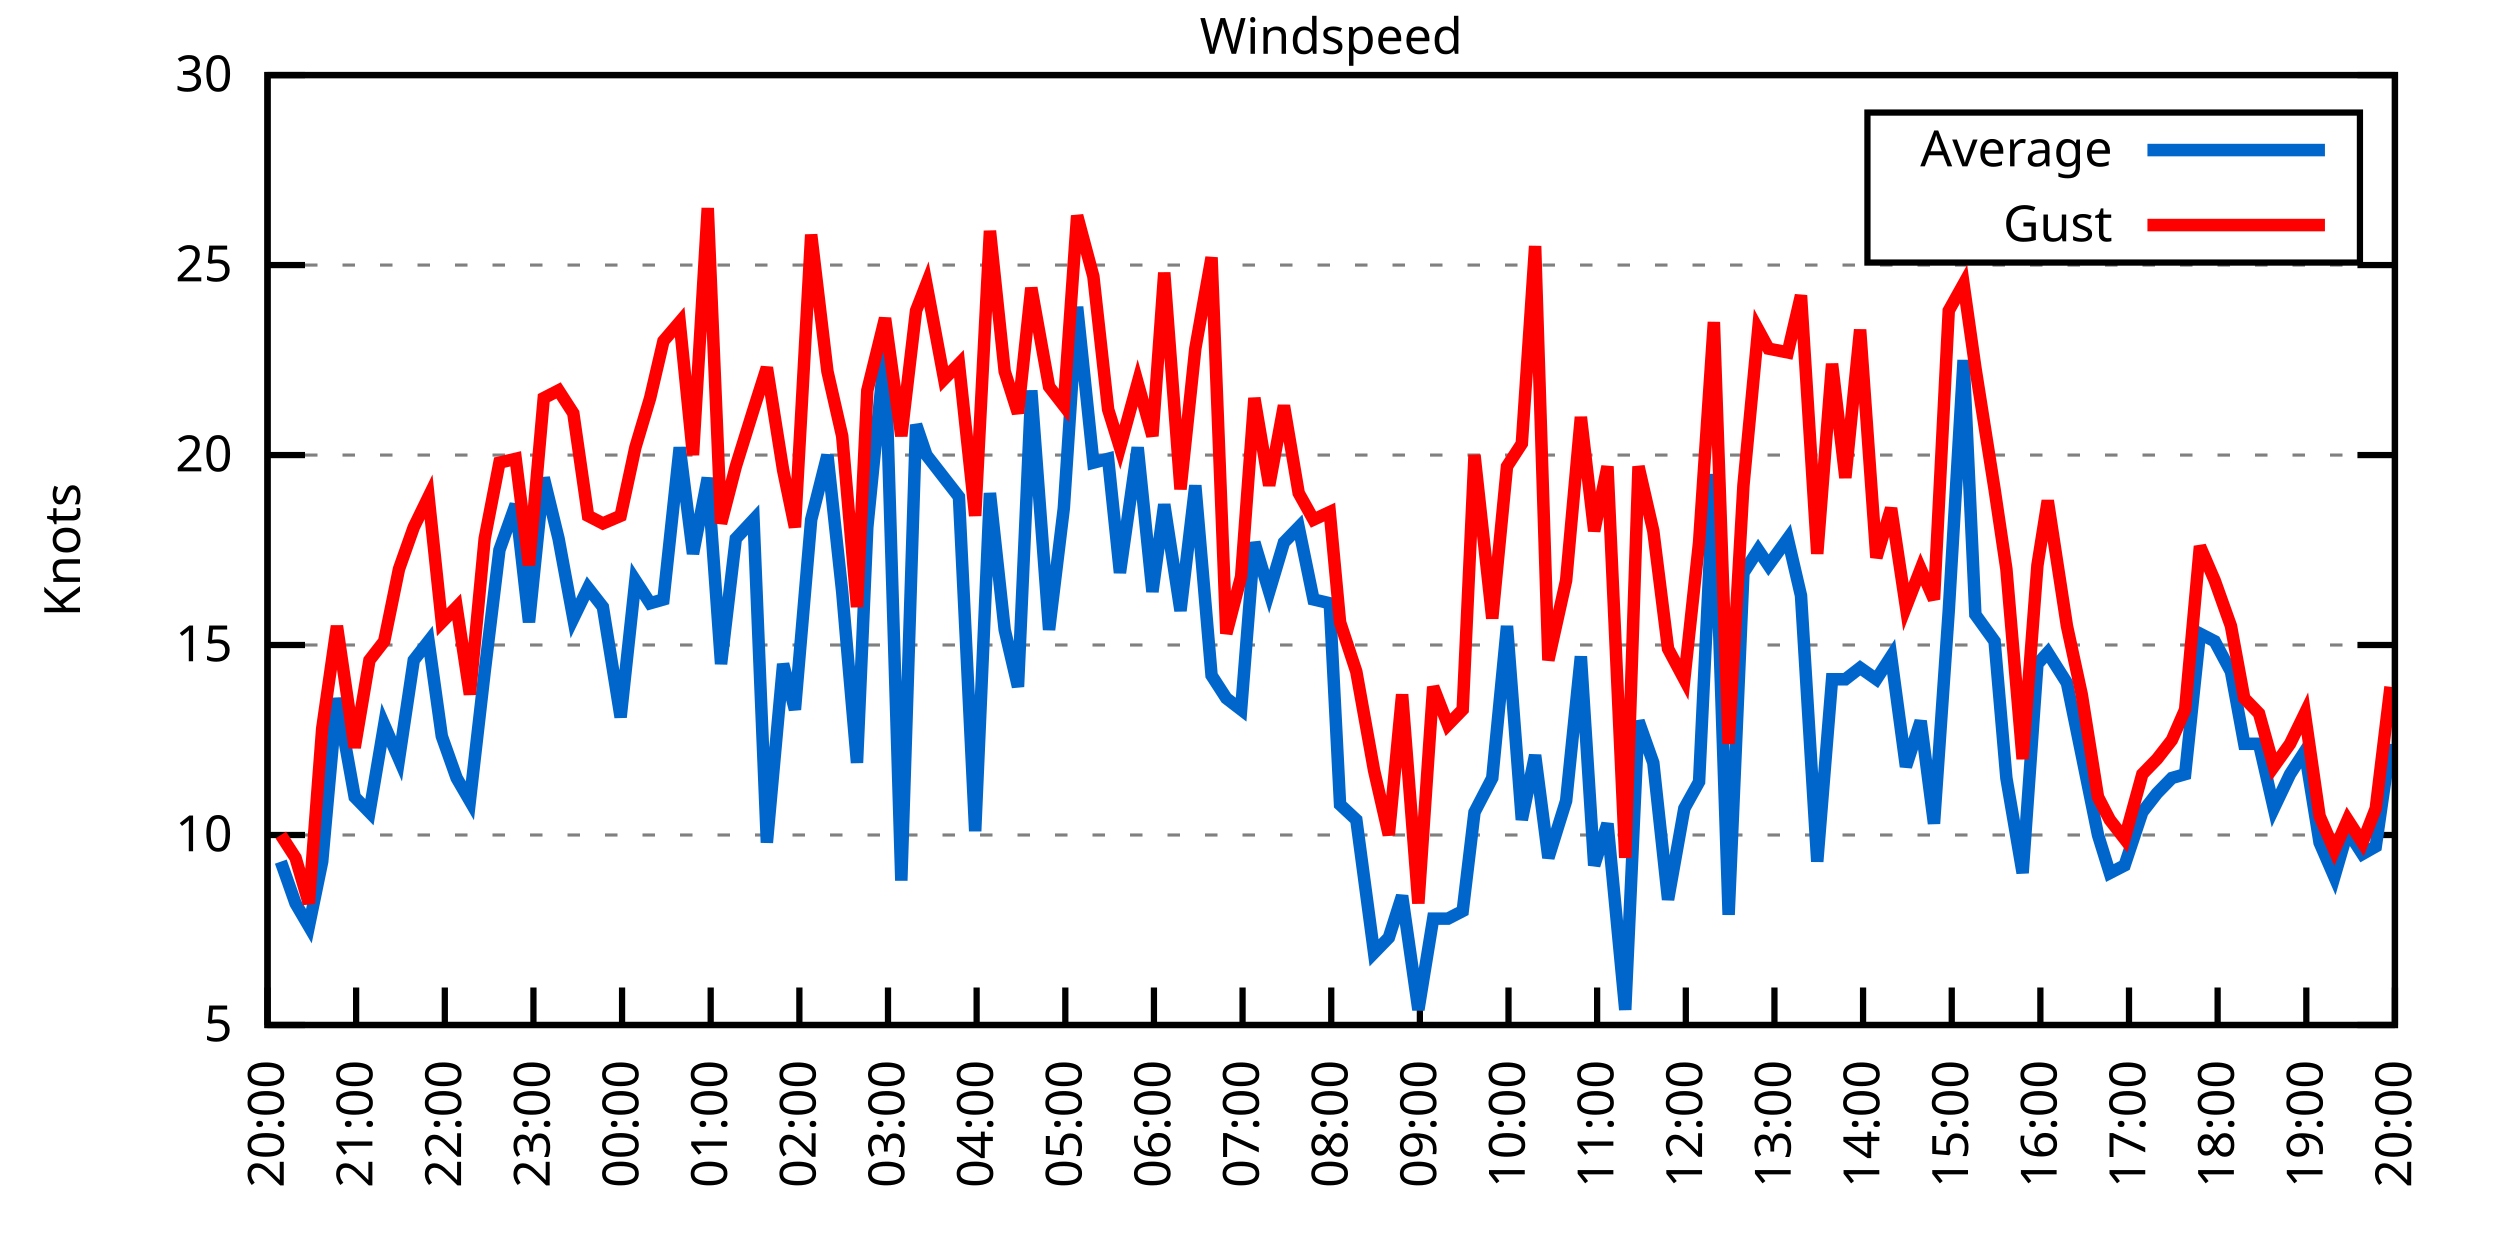
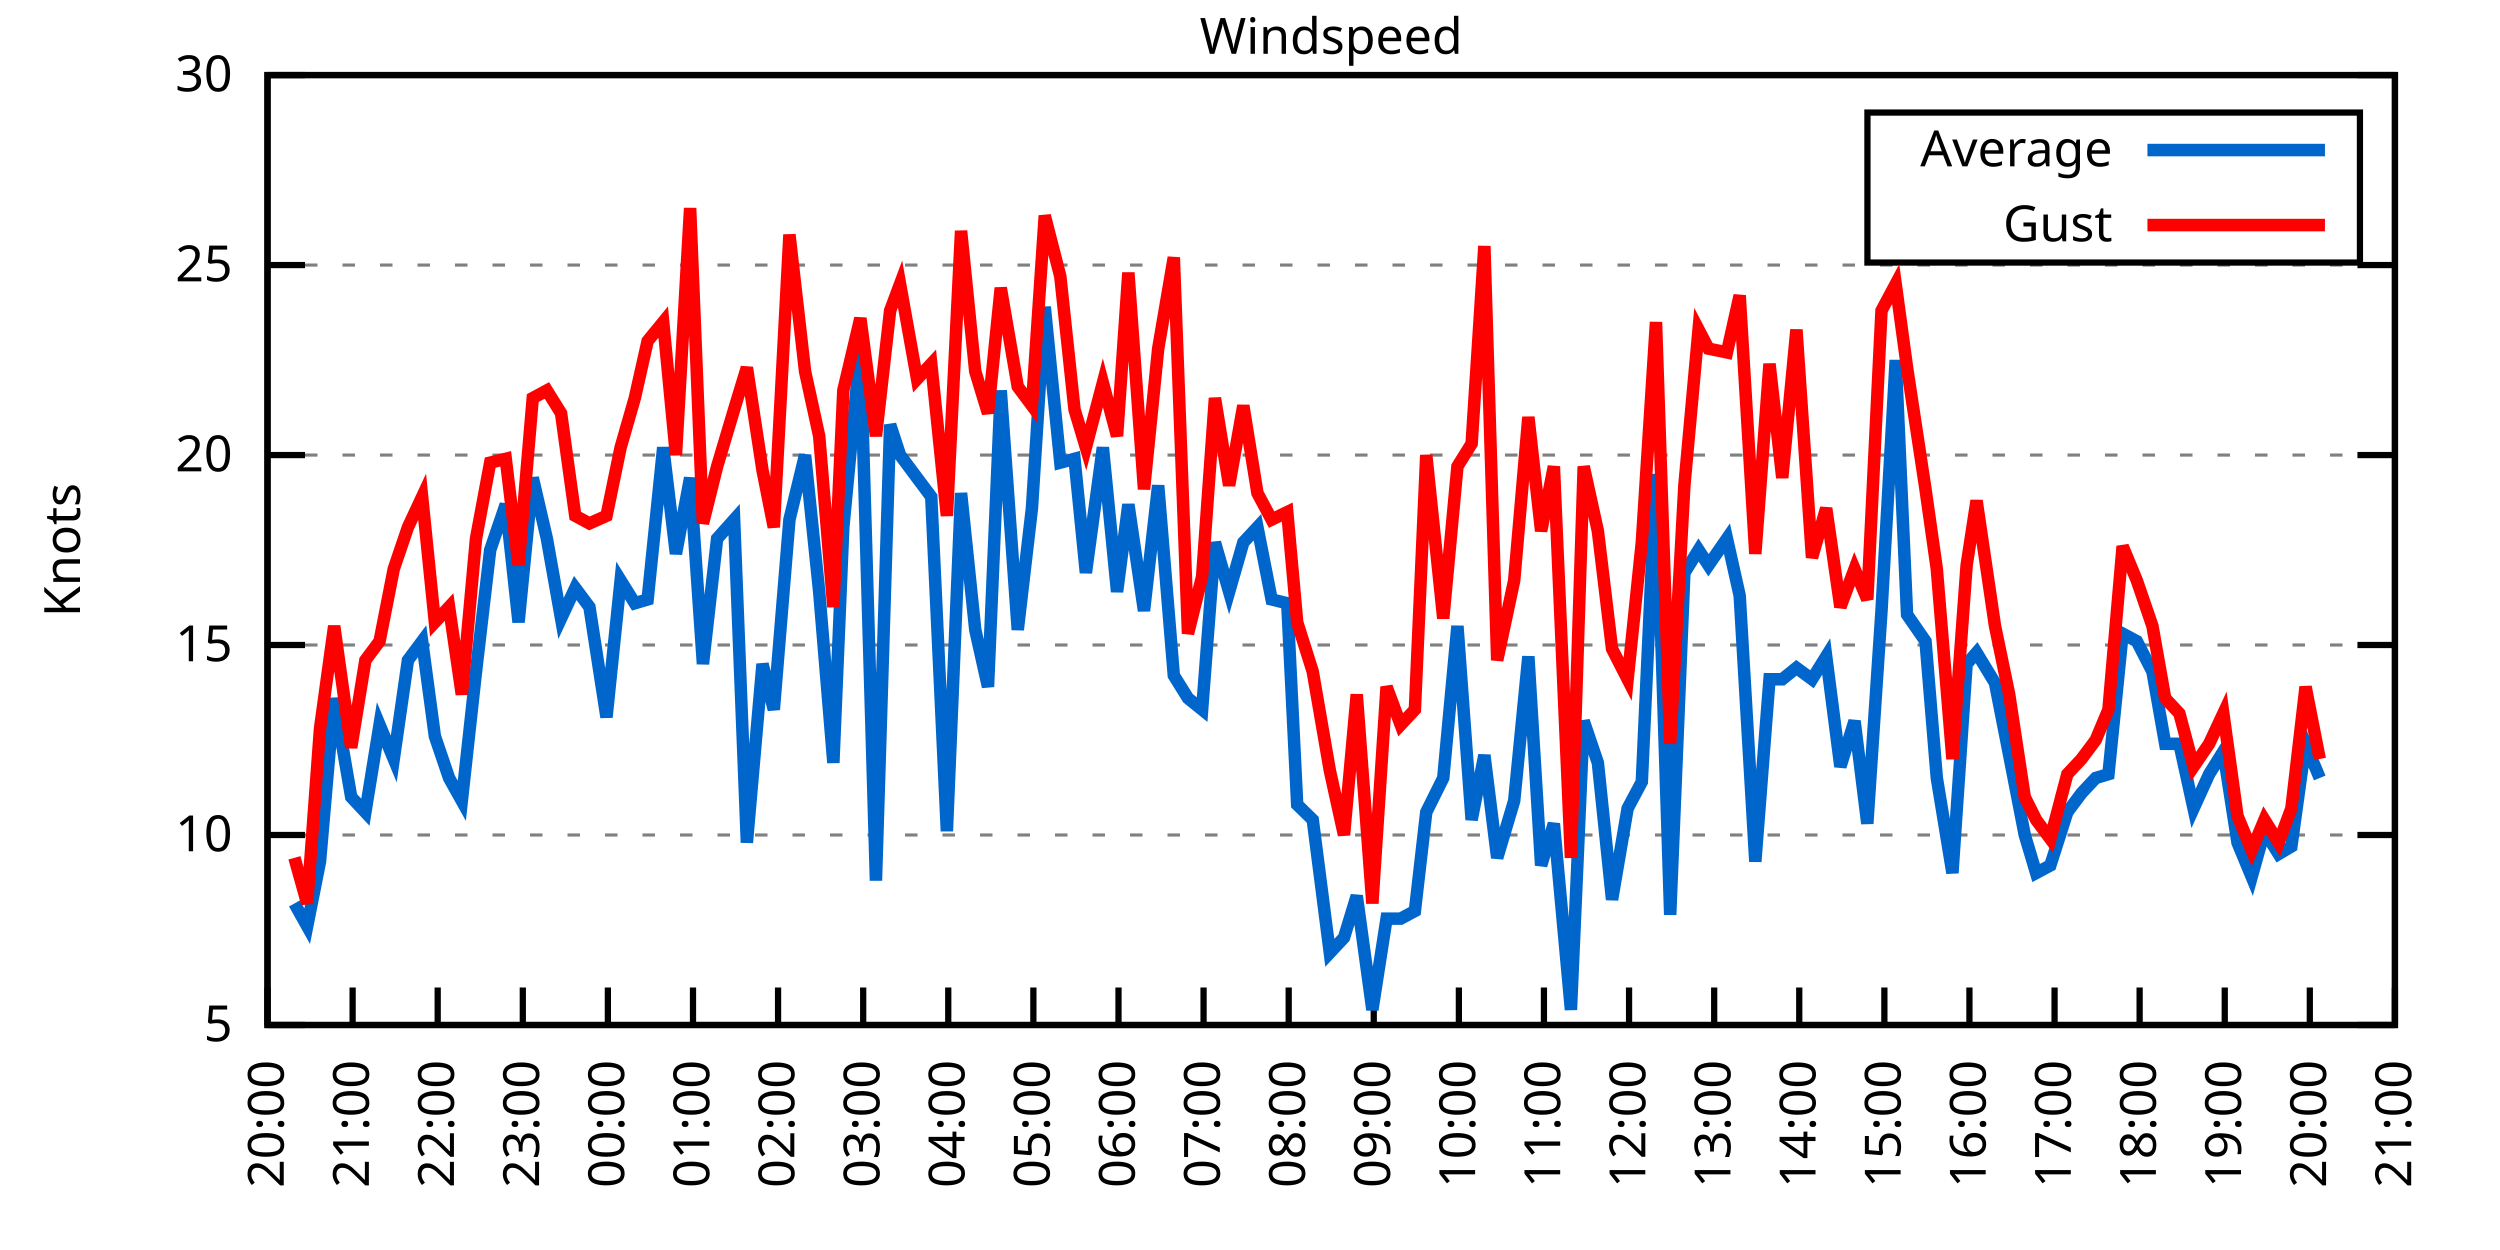
<svg xmlns="http://www.w3.org/2000/svg" xmlns:xlink="http://www.w3.org/1999/xlink" width="400" height="200" viewBox="0 0 400 200">
  <g id="gnuplot_canvas">
    <rect x="0" y="0" width="400" height="200" fill="none" />
    <defs>
      <circle id="gpDot" r="0.5" stroke-width="0.5" stroke="currentColor" />
      <path id="gpPt0" stroke-width="0.333" stroke="currentColor" d="M-1,0 h2 M0,-1 v2" />
      <path id="gpPt1" stroke-width="0.333" stroke="currentColor" d="M-1,-1 L1,1 M1,-1 L-1,1" />
      <path id="gpPt2" stroke-width="0.333" stroke="currentColor" d="M-1,0 L1,0 M0,-1 L0,1 M-1,-1 L1,1 M-1,1 L1,-1" />
      <rect id="gpPt3" stroke-width="0.333" stroke="currentColor" x="-1" y="-1" width="2" height="2" />
      <rect id="gpPt4" stroke-width="0.333" stroke="currentColor" fill="currentColor" x="-1" y="-1" width="2" height="2" />
      <circle id="gpPt5" stroke-width="0.333" stroke="currentColor" cx="0" cy="0" r="1" />
      <use xlink:href="#gpPt5" id="gpPt6" fill="currentColor" stroke="none" />
      <path id="gpPt7" stroke-width="0.333" stroke="currentColor" d="M0,-1.33 L-1.33,0.67 L1.33,0.67 z" />
      <use xlink:href="#gpPt7" id="gpPt8" fill="currentColor" stroke="none" />
      <use xlink:href="#gpPt7" id="gpPt9" stroke="currentColor" transform="rotate(180)" />
      <use xlink:href="#gpPt9" id="gpPt10" fill="currentColor" stroke="none" />
      <use xlink:href="#gpPt3" id="gpPt11" stroke="currentColor" transform="rotate(45)" />
      <use xlink:href="#gpPt11" id="gpPt12" fill="currentColor" stroke="none" />
      <path id="gpPt13" stroke-width="0.333" stroke="currentColor" d="M0,1.330 L1.265,0.411 L0.782,-1.067 L-0.782,-1.076 L-1.265,0.411 z" />
      <use xlink:href="#gpPt13" id="gpPt14" fill="currentColor" stroke="none" />
      <filter id="textbox" filterUnits="objectBoundingBox" x="0" y="0" height="1" width="1">
        <feFlood flood-color="white" flood-opacity="1" result="bgnd" />
        <feComposite in="SourceGraphic" in2="bgnd" operator="atop" />
      </filter>
      <filter id="greybox" filterUnits="objectBoundingBox" x="0" y="0" height="1" width="1">
        <feFlood flood-color="lightgrey" flood-opacity="1" result="grey" />
        <feComposite in="SourceGraphic" in2="grey" operator="atop" />
      </filter>
    </defs>
    <g fill="none" color="white" stroke="currentColor" stroke-width="1.00" stroke-linecap="butt" stroke-linejoin="miter">
</g>
    <g fill="none" color="black" stroke="currentColor" stroke-width="1.00" stroke-linecap="butt" stroke-linejoin="miter">
      <g stroke="none" shape-rendering="crispEdges">
        <polygon fill="rgb(255, 255, 255)" points="42.80,164.00 383.18,164.00 383.18,12.02 42.80,12.02 " />
      </g>
    </g>
    <g fill="none" color="black" stroke="currentColor" stroke-width="1.00" stroke-linecap="butt" stroke-linejoin="miter">
</g>
    <g fill="none" color="black" stroke="black" stroke-width="0.50" stroke-linecap="butt" stroke-linejoin="miter">
</g>
    <g fill="none" color="gray" stroke="currentColor" stroke-width="0.50" stroke-linecap="butt" stroke-linejoin="miter">
      <path stroke="gray" stroke-dasharray="2,4" class="gridline" d="M42.80,164.00 L383.19,164.00  " />
    </g>
    <g fill="none" color="gray" stroke="gray" stroke-width="1.00" stroke-linecap="butt" stroke-linejoin="miter">
</g>
    <g fill="none" color="black" stroke="currentColor" stroke-width="1.00" stroke-linecap="butt" stroke-linejoin="miter">
      <path stroke="black" d="M42.80,164.00 L48.80,164.00 M383.19,164.00 L377.19,164.00  " />
      <g transform="translate(37.20,166.60)" stroke="none" fill="black" font-family="Sans" font-size="8.00" text-anchor="end">
        <text>
          <tspan font-family="Sans"> 5</tspan>
        </text>
      </g>
    </g>
    <g fill="none" color="black" stroke="currentColor" stroke-width="1.00" stroke-linecap="butt" stroke-linejoin="miter">
</g>
    <g fill="none" color="black" stroke="black" stroke-width="0.50" stroke-linecap="butt" stroke-linejoin="miter">
</g>
    <g fill="none" color="gray" stroke="currentColor" stroke-width="0.50" stroke-linecap="butt" stroke-linejoin="miter">
      <path stroke="gray" stroke-dasharray="2,4" class="gridline" d="M42.80,133.60 L383.19,133.60  " />
    </g>
    <g fill="none" color="gray" stroke="gray" stroke-width="1.00" stroke-linecap="butt" stroke-linejoin="miter">
</g>
    <g fill="none" color="black" stroke="currentColor" stroke-width="1.00" stroke-linecap="butt" stroke-linejoin="miter">
      <path stroke="black" d="M42.80,133.60 L48.80,133.60 M383.19,133.60 L377.19,133.60  " />
      <g transform="translate(37.20,136.20)" stroke="none" fill="black" font-family="Sans" font-size="8.00" text-anchor="end">
        <text>
          <tspan font-family="Sans"> 10</tspan>
        </text>
      </g>
    </g>
    <g fill="none" color="black" stroke="currentColor" stroke-width="1.00" stroke-linecap="butt" stroke-linejoin="miter">
</g>
    <g fill="none" color="black" stroke="black" stroke-width="0.50" stroke-linecap="butt" stroke-linejoin="miter">
</g>
    <g fill="none" color="gray" stroke="currentColor" stroke-width="0.50" stroke-linecap="butt" stroke-linejoin="miter">
      <path stroke="gray" stroke-dasharray="2,4" class="gridline" d="M42.80,103.20 L383.19,103.20  " />
    </g>
    <g fill="none" color="gray" stroke="gray" stroke-width="1.00" stroke-linecap="butt" stroke-linejoin="miter">
</g>
    <g fill="none" color="black" stroke="currentColor" stroke-width="1.00" stroke-linecap="butt" stroke-linejoin="miter">
      <path stroke="black" d="M42.80,103.20 L48.80,103.20 M383.19,103.20 L377.19,103.20  " />
      <g transform="translate(37.20,105.80)" stroke="none" fill="black" font-family="Sans" font-size="8.00" text-anchor="end">
        <text>
          <tspan font-family="Sans"> 15</tspan>
        </text>
      </g>
    </g>
    <g fill="none" color="black" stroke="currentColor" stroke-width="1.00" stroke-linecap="butt" stroke-linejoin="miter">
</g>
    <g fill="none" color="black" stroke="black" stroke-width="0.50" stroke-linecap="butt" stroke-linejoin="miter">
</g>
    <g fill="none" color="gray" stroke="currentColor" stroke-width="0.50" stroke-linecap="butt" stroke-linejoin="miter">
      <path stroke="gray" stroke-dasharray="2,4" class="gridline" d="M42.80,72.81 L383.19,72.81  " />
    </g>
    <g fill="none" color="gray" stroke="gray" stroke-width="1.00" stroke-linecap="butt" stroke-linejoin="miter">
</g>
    <g fill="none" color="black" stroke="currentColor" stroke-width="1.00" stroke-linecap="butt" stroke-linejoin="miter">
      <path stroke="black" d="M42.80,72.81 L48.80,72.81 M383.19,72.81 L377.19,72.81  " />
      <g transform="translate(37.20,75.41)" stroke="none" fill="black" font-family="Sans" font-size="8.00" text-anchor="end">
        <text>
          <tspan font-family="Sans"> 20</tspan>
        </text>
      </g>
    </g>
    <g fill="none" color="black" stroke="currentColor" stroke-width="1.00" stroke-linecap="butt" stroke-linejoin="miter">
</g>
    <g fill="none" color="black" stroke="black" stroke-width="0.50" stroke-linecap="butt" stroke-linejoin="miter">
</g>
    <g fill="none" color="gray" stroke="currentColor" stroke-width="0.50" stroke-linecap="butt" stroke-linejoin="miter">
      <path stroke="gray" stroke-dasharray="2,4" class="gridline" d="M42.80,42.41 L383.19,42.41  " />
    </g>
    <g fill="none" color="gray" stroke="gray" stroke-width="1.00" stroke-linecap="butt" stroke-linejoin="miter">
</g>
    <g fill="none" color="black" stroke="currentColor" stroke-width="1.00" stroke-linecap="butt" stroke-linejoin="miter">
      <path stroke="black" d="M42.80,42.41 L48.80,42.41 M383.19,42.41 L377.19,42.41  " />
      <g transform="translate(37.20,45.01)" stroke="none" fill="black" font-family="Sans" font-size="8.00" text-anchor="end">
        <text>
          <tspan font-family="Sans"> 25</tspan>
        </text>
      </g>
    </g>
    <g fill="none" color="black" stroke="currentColor" stroke-width="1.00" stroke-linecap="butt" stroke-linejoin="miter">
</g>
    <g fill="none" color="black" stroke="black" stroke-width="0.50" stroke-linecap="butt" stroke-linejoin="miter">
</g>
    <g fill="none" color="gray" stroke="currentColor" stroke-width="0.50" stroke-linecap="butt" stroke-linejoin="miter">
      <path stroke="gray" stroke-dasharray="2,4" class="gridline" d="M42.80,12.01 L383.19,12.01  " />
    </g>
    <g fill="none" color="gray" stroke="gray" stroke-width="1.00" stroke-linecap="butt" stroke-linejoin="miter">
</g>
    <g fill="none" color="black" stroke="currentColor" stroke-width="1.00" stroke-linecap="butt" stroke-linejoin="miter">
      <path stroke="black" d="M42.80,12.01 L48.80,12.01 M383.19,12.01 L377.19,12.01  " />
      <g transform="translate(37.20,14.61)" stroke="none" fill="black" font-family="Sans" font-size="8.00" text-anchor="end">
        <text>
          <tspan font-family="Sans"> 30</tspan>
        </text>
      </g>
    </g>
    <g fill="none" color="black" stroke="currentColor" stroke-width="1.00" stroke-linecap="butt" stroke-linejoin="miter">
      <path stroke="black" d="M42.80,164.00 L42.80,158.00  " />
      <g transform="translate(45.40,169.60) rotate(270.00)" stroke="none" fill="black" font-family="Sans" font-size="8.00" text-anchor="end">
        <text>
          <tspan font-family="Sans">20:00</tspan>
        </text>
      </g>
    </g>
    <g fill="none" color="black" stroke="currentColor" stroke-width="1.00" stroke-linecap="butt" stroke-linejoin="miter">
-       <path stroke="black" d="M56.98,164.00 L56.98,158.00  " />
-       <g transform="translate(59.58,169.60) rotate(270.00)" stroke="none" fill="black" font-family="Sans" font-size="8.00" text-anchor="end">
+       <path stroke="black" d="M56.42,164.00 L56.42,158.00  " />
+       <g transform="translate(59.02,169.60) rotate(270.00)" stroke="none" fill="black" font-family="Sans" font-size="8.00" text-anchor="end">
        <text>
          <tspan font-family="Sans">21:00</tspan>
        </text>
      </g>
    </g>
    <g fill="none" color="black" stroke="currentColor" stroke-width="1.00" stroke-linecap="butt" stroke-linejoin="miter">
-       <path stroke="black" d="M71.17,164.00 L71.17,158.00  " />
-       <g transform="translate(73.77,169.60) rotate(270.00)" stroke="none" fill="black" font-family="Sans" font-size="8.00" text-anchor="end">
+       <path stroke="black" d="M70.03,164.00 L70.03,158.00  " />
+       <g transform="translate(72.63,169.60) rotate(270.00)" stroke="none" fill="black" font-family="Sans" font-size="8.00" text-anchor="end">
        <text>
          <tspan font-family="Sans">22:00</tspan>
        </text>
      </g>
    </g>
    <g fill="none" color="black" stroke="currentColor" stroke-width="1.00" stroke-linecap="butt" stroke-linejoin="miter">
-       <path stroke="black" d="M85.35,164.00 L85.35,158.00  " />
-       <g transform="translate(87.95,169.60) rotate(270.00)" stroke="none" fill="black" font-family="Sans" font-size="8.00" text-anchor="end">
+       <path stroke="black" d="M83.65,164.00 L83.65,158.00  " />
+       <g transform="translate(86.25,169.60) rotate(270.00)" stroke="none" fill="black" font-family="Sans" font-size="8.00" text-anchor="end">
        <text>
          <tspan font-family="Sans">23:00</tspan>
        </text>
      </g>
    </g>
    <g fill="none" color="black" stroke="currentColor" stroke-width="1.00" stroke-linecap="butt" stroke-linejoin="miter">
-       <path stroke="black" d="M99.53,164.00 L99.53,158.00  " />
-       <g transform="translate(102.13,169.60) rotate(270.00)" stroke="none" fill="black" font-family="Sans" font-size="8.00" text-anchor="end">
+       <path stroke="black" d="M97.26,164.00 L97.26,158.00  " />
+       <g transform="translate(99.86,169.60) rotate(270.00)" stroke="none" fill="black" font-family="Sans" font-size="8.00" text-anchor="end">
        <text>
          <tspan font-family="Sans">00:00</tspan>
        </text>
      </g>
    </g>
    <g fill="none" color="black" stroke="currentColor" stroke-width="1.00" stroke-linecap="butt" stroke-linejoin="miter">
-       <path stroke="black" d="M113.71,164.00 L113.71,158.00  " />
-       <g transform="translate(116.31,169.60) rotate(270.00)" stroke="none" fill="black" font-family="Sans" font-size="8.00" text-anchor="end">
+       <path stroke="black" d="M110.88,164.00 L110.88,158.00  " />
+       <g transform="translate(113.48,169.60) rotate(270.00)" stroke="none" fill="black" font-family="Sans" font-size="8.00" text-anchor="end">
        <text>
          <tspan font-family="Sans">01:00</tspan>
        </text>
      </g>
    </g>
    <g fill="none" color="black" stroke="currentColor" stroke-width="1.00" stroke-linecap="butt" stroke-linejoin="miter">
-       <path stroke="black" d="M127.90,164.00 L127.90,158.00  " />
-       <g transform="translate(130.50,169.60) rotate(270.00)" stroke="none" fill="black" font-family="Sans" font-size="8.00" text-anchor="end">
+       <path stroke="black" d="M124.49,164.00 L124.49,158.00  " />
+       <g transform="translate(127.09,169.60) rotate(270.00)" stroke="none" fill="black" font-family="Sans" font-size="8.00" text-anchor="end">
        <text>
          <tspan font-family="Sans">02:00</tspan>
        </text>
      </g>
    </g>
    <g fill="none" color="black" stroke="currentColor" stroke-width="1.00" stroke-linecap="butt" stroke-linejoin="miter">
-       <path stroke="black" d="M142.08,164.00 L142.08,158.00  " />
-       <g transform="translate(144.68,169.60) rotate(270.00)" stroke="none" fill="black" font-family="Sans" font-size="8.00" text-anchor="end">
+       <path stroke="black" d="M138.11,164.00 L138.11,158.00  " />
+       <g transform="translate(140.71,169.60) rotate(270.00)" stroke="none" fill="black" font-family="Sans" font-size="8.00" text-anchor="end">
        <text>
          <tspan font-family="Sans">03:00</tspan>
        </text>
      </g>
    </g>
    <g fill="none" color="black" stroke="currentColor" stroke-width="1.00" stroke-linecap="butt" stroke-linejoin="miter">
-       <path stroke="black" d="M156.26,164.00 L156.26,158.00  " />
-       <g transform="translate(158.86,169.60) rotate(270.00)" stroke="none" fill="black" font-family="Sans" font-size="8.00" text-anchor="end">
+       <path stroke="black" d="M151.72,164.00 L151.72,158.00  " />
+       <g transform="translate(154.32,169.60) rotate(270.00)" stroke="none" fill="black" font-family="Sans" font-size="8.00" text-anchor="end">
        <text>
          <tspan font-family="Sans">04:00</tspan>
        </text>
      </g>
    </g>
    <g fill="none" color="black" stroke="currentColor" stroke-width="1.00" stroke-linecap="butt" stroke-linejoin="miter">
-       <path stroke="black" d="M170.45,164.00 L170.45,158.00  " />
-       <g transform="translate(173.05,169.60) rotate(270.00)" stroke="none" fill="black" font-family="Sans" font-size="8.00" text-anchor="end">
+       <path stroke="black" d="M165.34,164.00 L165.34,158.00  " />
+       <g transform="translate(167.94,169.60) rotate(270.00)" stroke="none" fill="black" font-family="Sans" font-size="8.00" text-anchor="end">
        <text>
          <tspan font-family="Sans">05:00</tspan>
        </text>
      </g>
    </g>
    <g fill="none" color="black" stroke="currentColor" stroke-width="1.00" stroke-linecap="butt" stroke-linejoin="miter">
-       <path stroke="black" d="M184.63,164.00 L184.63,158.00  " />
-       <g transform="translate(187.23,169.60) rotate(270.00)" stroke="none" fill="black" font-family="Sans" font-size="8.00" text-anchor="end">
+       <path stroke="black" d="M178.96,164.00 L178.96,158.00  " />
+       <g transform="translate(181.56,169.60) rotate(270.00)" stroke="none" fill="black" font-family="Sans" font-size="8.00" text-anchor="end">
        <text>
          <tspan font-family="Sans">06:00</tspan>
        </text>
      </g>
    </g>
    <g fill="none" color="black" stroke="currentColor" stroke-width="1.00" stroke-linecap="butt" stroke-linejoin="miter">
-       <path stroke="black" d="M198.81,164.00 L198.81,158.00  " />
-       <g transform="translate(201.41,169.60) rotate(270.00)" stroke="none" fill="black" font-family="Sans" font-size="8.00" text-anchor="end">
+       <path stroke="black" d="M192.57,164.00 L192.57,158.00  " />
+       <g transform="translate(195.17,169.60) rotate(270.00)" stroke="none" fill="black" font-family="Sans" font-size="8.00" text-anchor="end">
        <text>
          <tspan font-family="Sans">07:00</tspan>
        </text>
      </g>
    </g>
    <g fill="none" color="black" stroke="currentColor" stroke-width="1.00" stroke-linecap="butt" stroke-linejoin="miter">
-       <path stroke="black" d="M213.00,164.00 L213.00,158.00  " />
-       <g transform="translate(215.60,169.60) rotate(270.00)" stroke="none" fill="black" font-family="Sans" font-size="8.00" text-anchor="end">
+       <path stroke="black" d="M206.19,164.00 L206.19,158.00  " />
+       <g transform="translate(208.79,169.60) rotate(270.00)" stroke="none" fill="black" font-family="Sans" font-size="8.00" text-anchor="end">
        <text>
          <tspan font-family="Sans">08:00</tspan>
        </text>
      </g>
    </g>
    <g fill="none" color="black" stroke="currentColor" stroke-width="1.00" stroke-linecap="butt" stroke-linejoin="miter">
-       <path stroke="black" d="M227.18,164.00 L227.18,158.00  " />
-       <g transform="translate(229.78,169.60) rotate(270.00)" stroke="none" fill="black" font-family="Sans" font-size="8.00" text-anchor="end">
+       <path stroke="black" d="M219.80,164.00 L219.80,158.00  " />
+       <g transform="translate(222.40,169.60) rotate(270.00)" stroke="none" fill="black" font-family="Sans" font-size="8.00" text-anchor="end">
        <text>
          <tspan font-family="Sans">09:00</tspan>
        </text>
      </g>
    </g>
    <g fill="none" color="black" stroke="currentColor" stroke-width="1.00" stroke-linecap="butt" stroke-linejoin="miter">
-       <path stroke="black" d="M241.36,164.00 L241.36,158.00  " />
-       <g transform="translate(243.96,169.60) rotate(270.00)" stroke="none" fill="black" font-family="Sans" font-size="8.00" text-anchor="end">
+       <path stroke="black" d="M233.42,164.00 L233.42,158.00  " />
+       <g transform="translate(236.02,169.60) rotate(270.00)" stroke="none" fill="black" font-family="Sans" font-size="8.00" text-anchor="end">
        <text>
          <tspan font-family="Sans">10:00</tspan>
        </text>
      </g>
    </g>
    <g fill="none" color="black" stroke="currentColor" stroke-width="1.00" stroke-linecap="butt" stroke-linejoin="miter">
-       <path stroke="black" d="M255.54,164.00 L255.54,158.00  " />
-       <g transform="translate(258.14,169.60) rotate(270.00)" stroke="none" fill="black" font-family="Sans" font-size="8.00" text-anchor="end">
+       <path stroke="black" d="M247.03,164.00 L247.03,158.00  " />
+       <g transform="translate(249.63,169.60) rotate(270.00)" stroke="none" fill="black" font-family="Sans" font-size="8.00" text-anchor="end">
        <text>
          <tspan font-family="Sans">11:00</tspan>
        </text>
      </g>
    </g>
    <g fill="none" color="black" stroke="currentColor" stroke-width="1.00" stroke-linecap="butt" stroke-linejoin="miter">
-       <path stroke="black" d="M269.73,164.00 L269.73,158.00  " />
-       <g transform="translate(272.33,169.60) rotate(270.00)" stroke="none" fill="black" font-family="Sans" font-size="8.00" text-anchor="end">
+       <path stroke="black" d="M260.65,164.00 L260.65,158.00  " />
+       <g transform="translate(263.25,169.60) rotate(270.00)" stroke="none" fill="black" font-family="Sans" font-size="8.00" text-anchor="end">
        <text>
          <tspan font-family="Sans">12:00</tspan>
        </text>
      </g>
    </g>
    <g fill="none" color="black" stroke="currentColor" stroke-width="1.00" stroke-linecap="butt" stroke-linejoin="miter">
-       <path stroke="black" d="M283.91,164.00 L283.91,158.00  " />
-       <g transform="translate(286.51,169.60) rotate(270.00)" stroke="none" fill="black" font-family="Sans" font-size="8.00" text-anchor="end">
+       <path stroke="black" d="M274.27,164.00 L274.27,158.00  " />
+       <g transform="translate(276.87,169.60) rotate(270.00)" stroke="none" fill="black" font-family="Sans" font-size="8.00" text-anchor="end">
        <text>
          <tspan font-family="Sans">13:00</tspan>
        </text>
      </g>
    </g>
    <g fill="none" color="black" stroke="currentColor" stroke-width="1.00" stroke-linecap="butt" stroke-linejoin="miter">
-       <path stroke="black" d="M298.09,164.00 L298.09,158.00  " />
-       <g transform="translate(300.69,169.60) rotate(270.00)" stroke="none" fill="black" font-family="Sans" font-size="8.00" text-anchor="end">
+       <path stroke="black" d="M287.88,164.00 L287.88,158.00  " />
+       <g transform="translate(290.48,169.60) rotate(270.00)" stroke="none" fill="black" font-family="Sans" font-size="8.00" text-anchor="end">
        <text>
          <tspan font-family="Sans">14:00</tspan>
        </text>
      </g>
    </g>
    <g fill="none" color="black" stroke="currentColor" stroke-width="1.00" stroke-linecap="butt" stroke-linejoin="miter">
-       <path stroke="black" d="M312.28,164.00 L312.28,158.00  " />
-       <g transform="translate(314.88,169.60) rotate(270.00)" stroke="none" fill="black" font-family="Sans" font-size="8.00" text-anchor="end">
+       <path stroke="black" d="M301.50,164.00 L301.50,158.00  " />
+       <g transform="translate(304.10,169.60) rotate(270.00)" stroke="none" fill="black" font-family="Sans" font-size="8.00" text-anchor="end">
        <text>
          <tspan font-family="Sans">15:00</tspan>
        </text>
      </g>
    </g>
    <g fill="none" color="black" stroke="currentColor" stroke-width="1.00" stroke-linecap="butt" stroke-linejoin="miter">
-       <path stroke="black" d="M326.46,164.00 L326.46,158.00  " />
-       <g transform="translate(329.06,169.60) rotate(270.00)" stroke="none" fill="black" font-family="Sans" font-size="8.00" text-anchor="end">
+       <path stroke="black" d="M315.11,164.00 L315.11,158.00  " />
+       <g transform="translate(317.71,169.60) rotate(270.00)" stroke="none" fill="black" font-family="Sans" font-size="8.00" text-anchor="end">
        <text>
          <tspan font-family="Sans">16:00</tspan>
        </text>
      </g>
    </g>
    <g fill="none" color="black" stroke="currentColor" stroke-width="1.00" stroke-linecap="butt" stroke-linejoin="miter">
-       <path stroke="black" d="M340.64,164.00 L340.64,158.00  " />
-       <g transform="translate(343.24,169.60) rotate(270.00)" stroke="none" fill="black" font-family="Sans" font-size="8.00" text-anchor="end">
+       <path stroke="black" d="M328.73,164.00 L328.73,158.00  " />
+       <g transform="translate(331.33,169.60) rotate(270.00)" stroke="none" fill="black" font-family="Sans" font-size="8.00" text-anchor="end">
        <text>
          <tspan font-family="Sans">17:00</tspan>
        </text>
      </g>
    </g>
    <g fill="none" color="black" stroke="currentColor" stroke-width="1.00" stroke-linecap="butt" stroke-linejoin="miter">
-       <path stroke="black" d="M354.82,164.00 L354.82,158.00  " />
-       <g transform="translate(357.42,169.60) rotate(270.00)" stroke="none" fill="black" font-family="Sans" font-size="8.00" text-anchor="end">
+       <path stroke="black" d="M342.34,164.00 L342.34,158.00  " />
+       <g transform="translate(344.94,169.60) rotate(270.00)" stroke="none" fill="black" font-family="Sans" font-size="8.00" text-anchor="end">
        <text>
          <tspan font-family="Sans">18:00</tspan>
        </text>
      </g>
    </g>
    <g fill="none" color="black" stroke="currentColor" stroke-width="1.00" stroke-linecap="butt" stroke-linejoin="miter">
-       <path stroke="black" d="M369.01,164.00 L369.01,158.00  " />
-       <g transform="translate(371.61,169.60) rotate(270.00)" stroke="none" fill="black" font-family="Sans" font-size="8.00" text-anchor="end">
+       <path stroke="black" d="M355.96,164.00 L355.96,158.00  " />
+       <g transform="translate(358.56,169.60) rotate(270.00)" stroke="none" fill="black" font-family="Sans" font-size="8.00" text-anchor="end">
        <text>
          <tspan font-family="Sans">19:00</tspan>
+         </text>
+       </g>
+     </g>
+     <g fill="none" color="black" stroke="currentColor" stroke-width="1.00" stroke-linecap="butt" stroke-linejoin="miter">
+       <path stroke="black" d="M369.57,164.00 L369.57,158.00  " />
+       <g transform="translate(372.17,169.60) rotate(270.00)" stroke="none" fill="black" font-family="Sans" font-size="8.00" text-anchor="end">
+         <text>
+           <tspan font-family="Sans">20:00</tspan>
        </text>
      </g>
    </g>
    <g fill="none" color="black" stroke="currentColor" stroke-width="1.00" stroke-linecap="butt" stroke-linejoin="miter">
      <path stroke="black" d="M383.19,164.00 L383.19,158.00  " />
      <g transform="translate(385.79,169.60) rotate(270.00)" stroke="none" fill="black" font-family="Sans" font-size="8.00" text-anchor="end">
        <text>
-           <tspan font-family="Sans">20:00</tspan>
+           <tspan font-family="Sans">21:00</tspan>
        </text>
      </g>
    </g>
    <g fill="none" color="black" stroke="currentColor" stroke-width="1.00" stroke-linecap="butt" stroke-linejoin="miter">
</g>
    <g fill="none" color="black" stroke="currentColor" stroke-width="1.00" stroke-linecap="butt" stroke-linejoin="miter">
      <path stroke="black" d="M42.80,12.01 L42.80,164.00 L383.19,164.00 L383.19,12.01 L42.80,12.01 Z  " />
    </g>
    <g fill="none" color="black" stroke="currentColor" stroke-width="1.00" stroke-linecap="butt" stroke-linejoin="miter">
</g>
    <g fill="none" color="black" stroke="currentColor" stroke-width="1.00" stroke-linecap="butt" stroke-linejoin="miter">
      <path stroke="black" d="M298.79,42.01 L298.79,18.01 L377.59,18.01 L377.59,42.01 L298.79,42.01 Z  " />
    </g>
    <g id="Windspeed_plot_1">
      <g fill="none" color="white" stroke="black" stroke-width="2.00" stroke-linecap="butt" stroke-linejoin="miter">
</g>
      <g fill="none" color="black" stroke="currentColor" stroke-width="2.00" stroke-linecap="butt" stroke-linejoin="miter">
        <g transform="translate(337.99,26.61)" stroke="none" fill="black" font-family="Sans" font-size="8.00" text-anchor="end">
          <text>
            <tspan font-family="Sans">Average</tspan>
          </text>
        </g>
      </g>
      <g fill="none" color="black" stroke="currentColor" stroke-width="2.00" stroke-linecap="butt" stroke-linejoin="miter">
-         <path stroke="rgb(  0, 102, 204)" d="M343.59,24.01 L371.99,24.01 M44.93,137.86 L47.29,144.55 L49.42,148.19 L51.55,137.86 L53.91,111.72 L56.75,127.52   L59.11,129.95 L61.47,115.97 L63.84,121.44 L66.20,105.64 L68.57,102.60 L70.69,117.80 L73.06,124.48 L75.18,128.13   L77.55,107.46 L79.91,88.00 L82.51,80.71 L84.64,99.56 L87.00,76.45 L89.37,86.18 L91.73,98.95 L94.09,94.08   L96.46,97.12 L99.30,114.76 L101.66,92.87 L104.02,96.52 L106.15,95.91 L108.75,71.59 L110.88,88.61 L113.24,76.45   L115.37,106.24 L117.73,86.18 L120.57,83.14 L122.70,134.82 L125.30,106.24 L127.19,113.54 L129.79,83.14 L132.39,72.81   L134.75,94.69 L137.12,122.05 L138.77,84.36 L141.61,55.78 L144.21,140.90 L146.57,67.94 L148.23,72.81 L151.06,76.45   L153.43,79.49 L156.03,132.99 L158.39,78.89 L160.75,100.77 L162.88,109.89 L165.01,62.47 L167.85,100.77 L170.21,81.32   L172.34,49.10 L174.94,74.02 L177.30,73.41 L179.19,91.65 L182.03,71.59 L184.39,94.69 L186.28,80.71 L188.88,97.73   L191.25,77.67 L193.85,108.07 L196.21,111.72 L198.58,113.54 L200.70,86.79 L203.07,94.69 L205.43,86.79 L207.79,84.36   L210.16,95.91 L212.76,96.52 L214.41,128.74 L217.01,131.17 L219.85,152.45 L222.21,150.02 L224.34,143.33 L226.94,161.57   L229.31,146.98 L231.67,146.98 L234.03,145.76 L235.92,129.95 L238.76,124.48 L241.12,100.16 L243.49,131.17 L245.62,120.83   L247.74,137.25 L250.58,128.13 L252.94,105.03 L255.07,138.47 L257.20,131.78 L260.04,161.57 L262.16,115.36 L264.53,122.05   L266.89,143.94 L269.49,129.35 L271.85,125.09 L274.22,75.85 L276.58,146.37 L278.95,91.65 L281.31,88.00 L282.96,90.44   L286.04,86.18 L288.16,95.30 L290.76,137.86 L293.13,108.68 L295.26,108.68 L297.62,106.85 L300.22,108.68 L302.58,105.03   L304.95,122.66 L307.31,115.36 L309.44,131.78 L311.80,97.73 L314.17,57.61 L316.06,98.34 L319.13,102.60 L321.02,124.48   L323.62,139.68 L325.99,106.24 L327.64,104.42 L330.71,109.28 L333.08,120.83 L335.68,133.60 L337.57,139.68 L339.93,138.47   L342.77,129.95 L345.13,126.91 L347.50,124.48 L349.62,123.87 L351.99,101.38 L354.35,102.60 L356.95,107.46 L359.08,119.01   L361.44,119.01 L363.81,129.35 L366.41,123.87 L368.77,120.23 L371.13,134.82 L373.50,140.29 L375.63,132.99 L377.99,136.64   L380.12,135.43 L382.48,119.01  " />
+         <path stroke="rgb(  0, 102, 204)" d="M343.59,24.01 L371.99,24.01 M47.11,144.55 L49.15,148.19 L51.20,137.86 L53.47,111.72 L56.19,127.52 L58.46,129.95   L60.73,115.97 L63.00,121.44 L65.27,105.64 L67.54,102.60 L69.58,117.80 L71.85,124.48 L73.89,128.13 L76.16,107.46   L78.43,88.00 L80.92,80.71 L82.97,99.56 L85.24,76.45 L87.50,86.18 L89.77,98.95 L92.04,94.08 L94.31,97.12   L97.04,114.76 L99.30,92.87 L101.57,96.52 L103.62,95.91 L106.11,71.59 L108.15,88.61 L110.42,76.45 L112.47,106.24   L114.74,86.18 L117.46,83.14 L119.50,134.82 L122.00,106.24 L123.81,113.54 L126.31,83.14 L128.81,72.81 L131.07,94.69   L133.34,122.05 L134.93,84.36 L137.66,55.78 L140.15,140.90 L142.42,67.94 L144.01,72.81 L146.73,76.45 L149.00,79.49   L151.50,132.99 L153.77,78.89 L156.04,100.77 L158.08,109.89 L160.12,62.47 L162.84,100.77 L165.11,81.32 L167.16,49.10   L169.65,74.02 L171.92,73.41 L173.74,91.65 L176.46,71.59 L178.73,94.69 L180.54,80.71 L183.04,97.73 L185.31,77.67   L187.81,108.07 L190.08,111.72 L192.34,113.54 L194.39,86.79 L196.66,94.69 L198.93,86.79 L201.19,84.36 L203.46,95.91   L205.96,96.52 L207.55,128.74 L210.04,131.17 L212.77,152.45 L215.04,150.02 L217.08,143.33 L219.58,161.57 L221.85,146.98   L224.11,146.98 L226.38,145.76 L228.20,129.95 L230.92,124.48 L233.19,100.16 L235.46,131.17 L237.50,120.83 L239.55,137.25   L242.27,128.13 L244.54,105.03 L246.58,138.47 L248.62,131.78 L251.35,161.57 L253.39,115.36 L255.66,122.05 L257.93,143.94   L260.42,129.35 L262.69,125.09 L264.96,75.85 L267.23,146.37 L269.50,91.65 L271.77,88.00 L273.36,90.44 L276.31,86.18   L278.35,95.30 L280.85,137.86 L283.12,108.68 L285.16,108.68 L287.43,106.85 L289.92,108.68 L292.19,105.03 L294.46,122.66   L296.73,115.36 L298.77,131.78 L301.04,97.73 L303.31,57.61 L305.13,98.34 L308.08,102.60 L309.89,124.48 L312.39,139.68   L314.66,106.24 L316.25,104.42 L319.20,109.28 L321.47,120.83 L323.96,133.60 L325.78,139.68 L328.05,138.47 L330.77,129.95   L333.04,126.91 L335.31,124.48 L337.35,123.87 L339.62,101.38 L341.89,102.60 L344.39,107.46 L346.43,119.01 L348.70,119.01   L350.97,129.35 L353.46,123.87 L355.73,120.23 L358.00,134.82 L360.27,140.29 L362.31,132.99 L364.58,136.64 L366.62,135.43   L368.89,119.01 L371.16,124.48  " />
      </g>
    </g>
    <g id="Windspeed_plot_2">
      <g fill="none" color="black" stroke="currentColor" stroke-width="2.00" stroke-linecap="butt" stroke-linejoin="miter">
        <g transform="translate(337.99,38.61)" stroke="none" fill="black" font-family="Sans" font-size="8.00" text-anchor="end">
          <text>
            <tspan font-family="Sans">Gust</tspan>
          </text>
        </g>
      </g>
      <g fill="none" color="black" stroke="currentColor" stroke-width="2.00" stroke-linecap="butt" stroke-linejoin="miter">
-         <path stroke="rgb(255,   0,   0)" d="M343.59,36.01 L371.99,36.01 M44.93,133.60 L47.29,137.25 L49.42,144.55 L51.55,116.58 L53.91,100.16 L56.75,119.62   L59.11,105.64 L61.47,102.60 L63.84,91.04 L66.20,84.36 L68.57,79.49 L70.69,99.56 L73.06,97.12 L75.18,111.11   L77.55,86.18 L79.91,74.02 L82.51,73.41 L84.64,90.44 L87.00,63.69 L89.37,62.47 L91.73,66.12 L94.09,82.53   L96.46,83.75 L99.30,82.53 L101.66,71.59 L104.02,63.69 L106.15,54.57 L108.75,51.53 L110.88,72.81 L113.24,33.29   L115.37,83.75 L117.73,74.63 L120.57,65.51 L122.70,58.82 L125.30,75.24 L127.19,84.36 L129.79,37.54 L132.39,59.43   L134.75,69.77 L137.12,97.12 L138.77,62.47 L141.61,50.92 L144.21,69.77 L146.57,49.70 L148.23,45.45 L151.06,60.65   L153.43,58.21 L156.03,82.53 L158.39,36.94 L160.75,59.43 L162.88,66.12 L165.01,46.06 L167.85,61.86 L170.21,64.90   L172.34,34.50 L174.94,44.23 L177.30,65.51 L179.19,71.59 L182.03,61.25 L184.39,69.77 L186.28,43.62 L188.88,78.28   L191.25,55.78 L193.85,41.19 L196.21,101.38 L198.58,92.26 L200.70,63.69 L203.07,77.67 L205.43,64.90 L207.79,78.89   L210.16,83.14 L212.76,81.93 L214.41,99.56 L217.01,107.46 L219.85,123.27 L222.21,133.60 L224.34,111.11 L226.94,144.55   L229.31,109.89 L231.67,115.97 L234.03,113.54 L235.92,72.81 L238.76,98.95 L241.12,74.63 L243.49,70.98 L245.62,39.37   L247.74,105.64 L250.58,92.87 L252.94,66.73 L255.07,84.97 L257.20,74.63 L260.04,137.25 L262.16,74.63 L264.53,84.97   L266.89,103.81 L269.49,108.68 L271.85,86.79 L274.22,51.53 L276.58,119.01 L278.95,77.67 L281.31,52.74 L282.96,55.78   L286.04,56.39 L288.16,47.27 L290.76,88.61 L293.13,58.21 L295.26,76.45 L297.62,52.74 L300.22,89.22 L302.58,81.32   L304.95,97.12 L307.31,91.04 L309.44,95.91 L311.80,49.70 L314.17,45.45 L316.06,58.82 L319.13,78.28 L321.02,91.04   L323.62,121.44 L325.99,90.44 L327.64,80.10 L330.71,100.16 L333.08,111.11 L335.68,127.52 L337.57,131.17 L339.93,134.21   L342.77,123.87 L345.13,121.44 L347.50,118.40 L349.62,113.54 L351.99,87.40 L354.35,92.87 L356.95,100.16 L359.08,111.72   L361.44,114.15 L363.81,122.66 L366.41,119.01 L368.77,114.15 L371.13,130.56 L373.50,136.03 L375.63,131.17 L377.99,134.82   L380.12,129.35 L382.48,109.89  " />
+         <path stroke="rgb(255,   0,   0)" d="M343.59,36.01 L371.99,36.01 M47.11,137.25 L49.15,144.55 L51.20,116.58 L53.47,100.16 L56.19,119.62 L58.46,105.64   L60.73,102.60 L63.00,91.04 L65.27,84.36 L67.54,79.49 L69.58,99.56 L71.85,97.12 L73.89,111.11 L76.16,86.18   L78.43,74.02 L80.92,73.41 L82.97,90.44 L85.24,63.69 L87.50,62.47 L89.77,66.12 L92.04,82.53 L94.31,83.75   L97.04,82.53 L99.30,71.59 L101.57,63.69 L103.62,54.57 L106.11,51.53 L108.15,72.81 L110.42,33.29 L112.47,83.75   L114.74,74.63 L117.46,65.51 L119.50,58.82 L122.00,75.24 L123.81,84.36 L126.31,37.54 L128.81,59.43 L131.07,69.77   L133.34,97.12 L134.93,62.47 L137.66,50.92 L140.15,69.77 L142.42,49.70 L144.01,45.45 L146.73,60.65 L149.00,58.21   L151.50,82.53 L153.77,36.94 L156.04,59.43 L158.08,66.12 L160.12,46.06 L162.84,61.86 L165.11,64.90 L167.16,34.50   L169.65,44.23 L171.92,65.51 L173.74,71.59 L176.46,61.25 L178.73,69.77 L180.54,43.62 L183.04,78.28 L185.31,55.78   L187.81,41.19 L190.08,101.38 L192.34,92.26 L194.39,63.69 L196.66,77.67 L198.93,64.90 L201.19,78.89 L203.46,83.14   L205.96,81.93 L207.55,99.56 L210.04,107.46 L212.77,123.27 L215.04,133.60 L217.08,111.11 L219.58,144.55 L221.85,109.89   L224.11,115.97 L226.38,113.54 L228.20,72.81 L230.92,98.95 L233.19,74.63 L235.46,70.98 L237.50,39.37 L239.55,105.64   L242.27,92.87 L244.54,66.73 L246.58,84.97 L248.62,74.63 L251.35,137.25 L253.39,74.63 L255.66,84.97 L257.93,103.81   L260.42,108.68 L262.69,86.79 L264.96,51.53 L267.23,119.01 L269.50,77.67 L271.77,52.74 L273.36,55.78 L276.31,56.39   L278.35,47.27 L280.85,88.61 L283.12,58.21 L285.16,76.45 L287.43,52.74 L289.92,89.22 L292.19,81.32 L294.46,97.12   L296.73,91.04 L298.77,95.91 L301.04,49.70 L303.31,45.45 L305.13,58.82 L308.08,78.28 L309.89,91.04 L312.39,121.44   L314.66,90.44 L316.25,80.10 L319.20,100.16 L321.47,111.11 L323.96,127.52 L325.78,131.17 L328.05,134.21 L330.77,123.87   L333.04,121.44 L335.31,118.40 L337.35,113.54 L339.62,87.40 L341.89,92.87 L344.39,100.16 L346.43,111.72 L348.70,114.15   L350.97,122.66 L353.46,119.01 L355.73,114.15 L358.00,130.56 L360.27,136.03 L362.31,131.17 L364.58,134.82 L366.62,129.35   L368.89,109.89 L371.16,121.44  " />
      </g>
    </g>
    <g fill="none" color="black" stroke="currentColor" stroke-width="2.00" stroke-linecap="butt" stroke-linejoin="miter">
</g>
    <g fill="none" color="black" stroke="black" stroke-width="1.00" stroke-linecap="butt" stroke-linejoin="miter">
</g>
    <g fill="none" color="black" stroke="currentColor" stroke-width="1.00" stroke-linecap="butt" stroke-linejoin="miter">
      <path stroke="black" d="M42.80,12.01 L42.80,164.00 L383.19,164.00 L383.19,12.01 L42.80,12.01 Z  " />
      <g transform="translate(12.80,88.01) rotate(270.00)" stroke="none" fill="black" font-family="Sans" font-size="8.00" text-anchor="middle">
        <text>
          <tspan font-family="Sans">Knots</tspan>
        </text>
      </g>
    </g>
    <g fill="none" color="black" stroke="currentColor" stroke-width="1.00" stroke-linecap="butt" stroke-linejoin="miter">
</g>
    <g fill="none" color="black" stroke="currentColor" stroke-width="1.00" stroke-linecap="butt" stroke-linejoin="miter">
      <g transform="translate(212.99,8.61)" stroke="none" fill="black" font-family="Sans" font-size="8.00" text-anchor="middle">
        <text>
          <tspan font-family="Sans">Windspeed</tspan>
        </text>
      </g>
    </g>
    <g fill="none" color="black" stroke="currentColor" stroke-width="1.00" stroke-linecap="butt" stroke-linejoin="miter">
</g>
  </g>
</svg>
